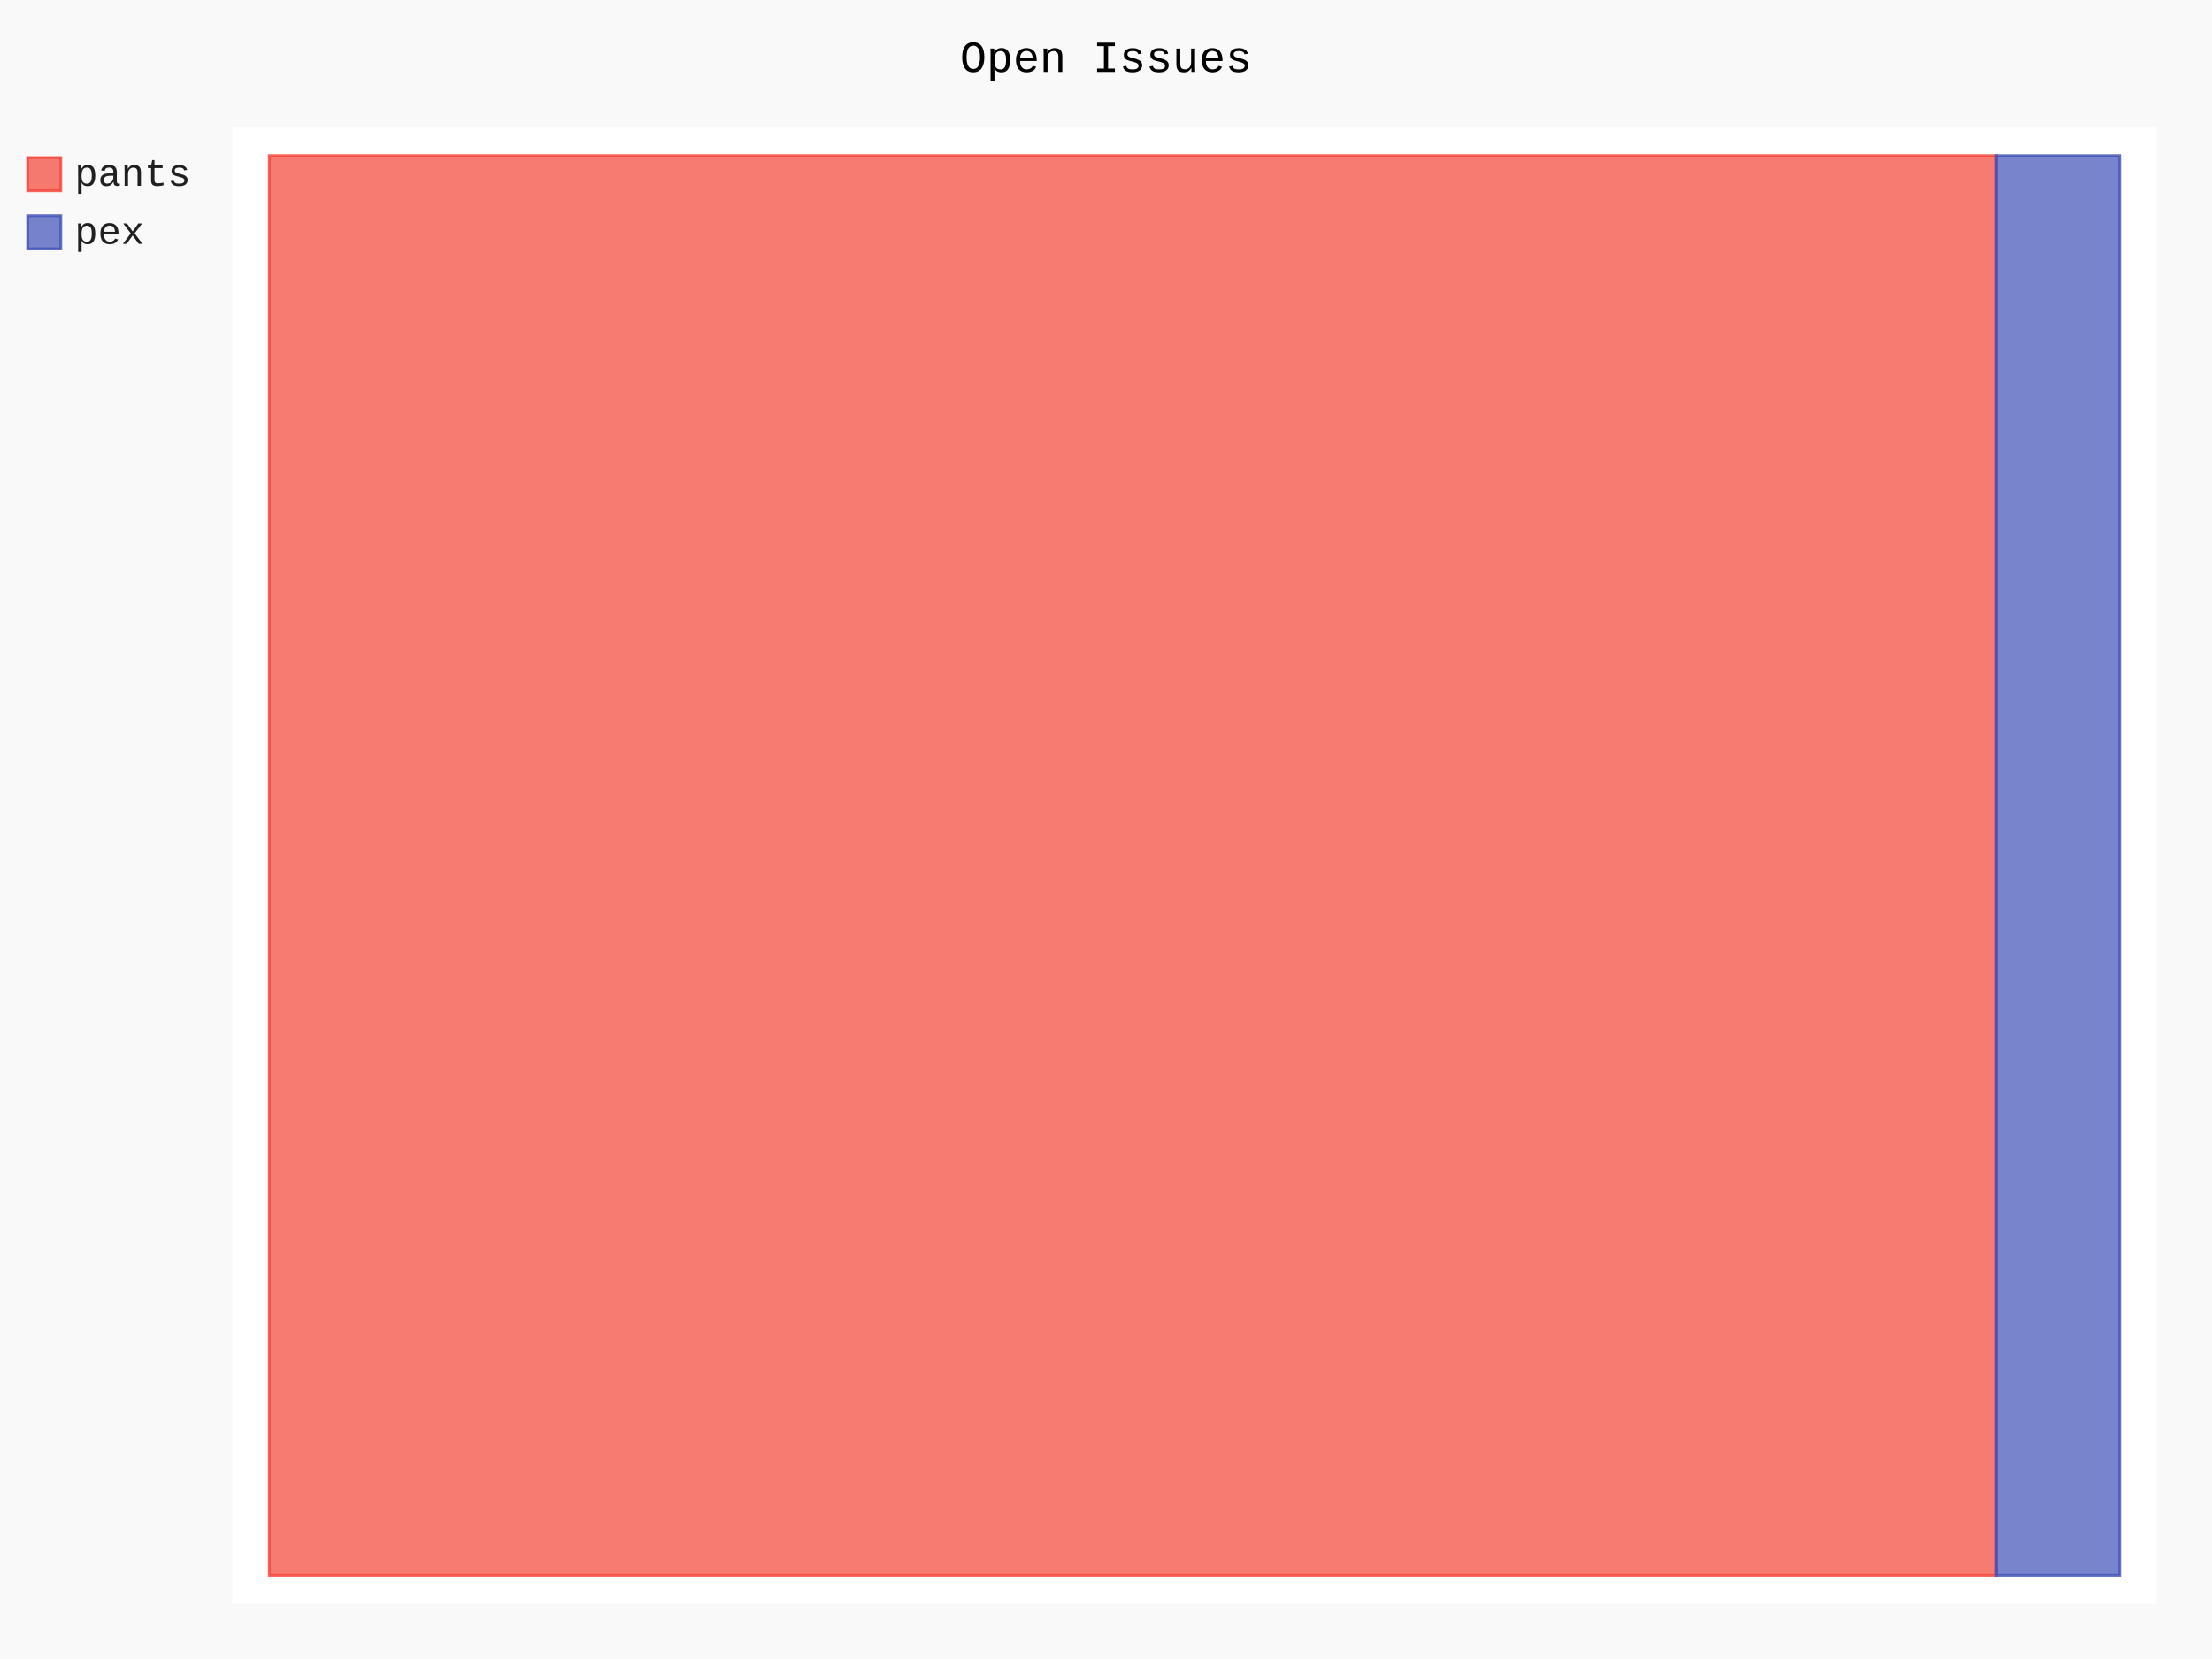
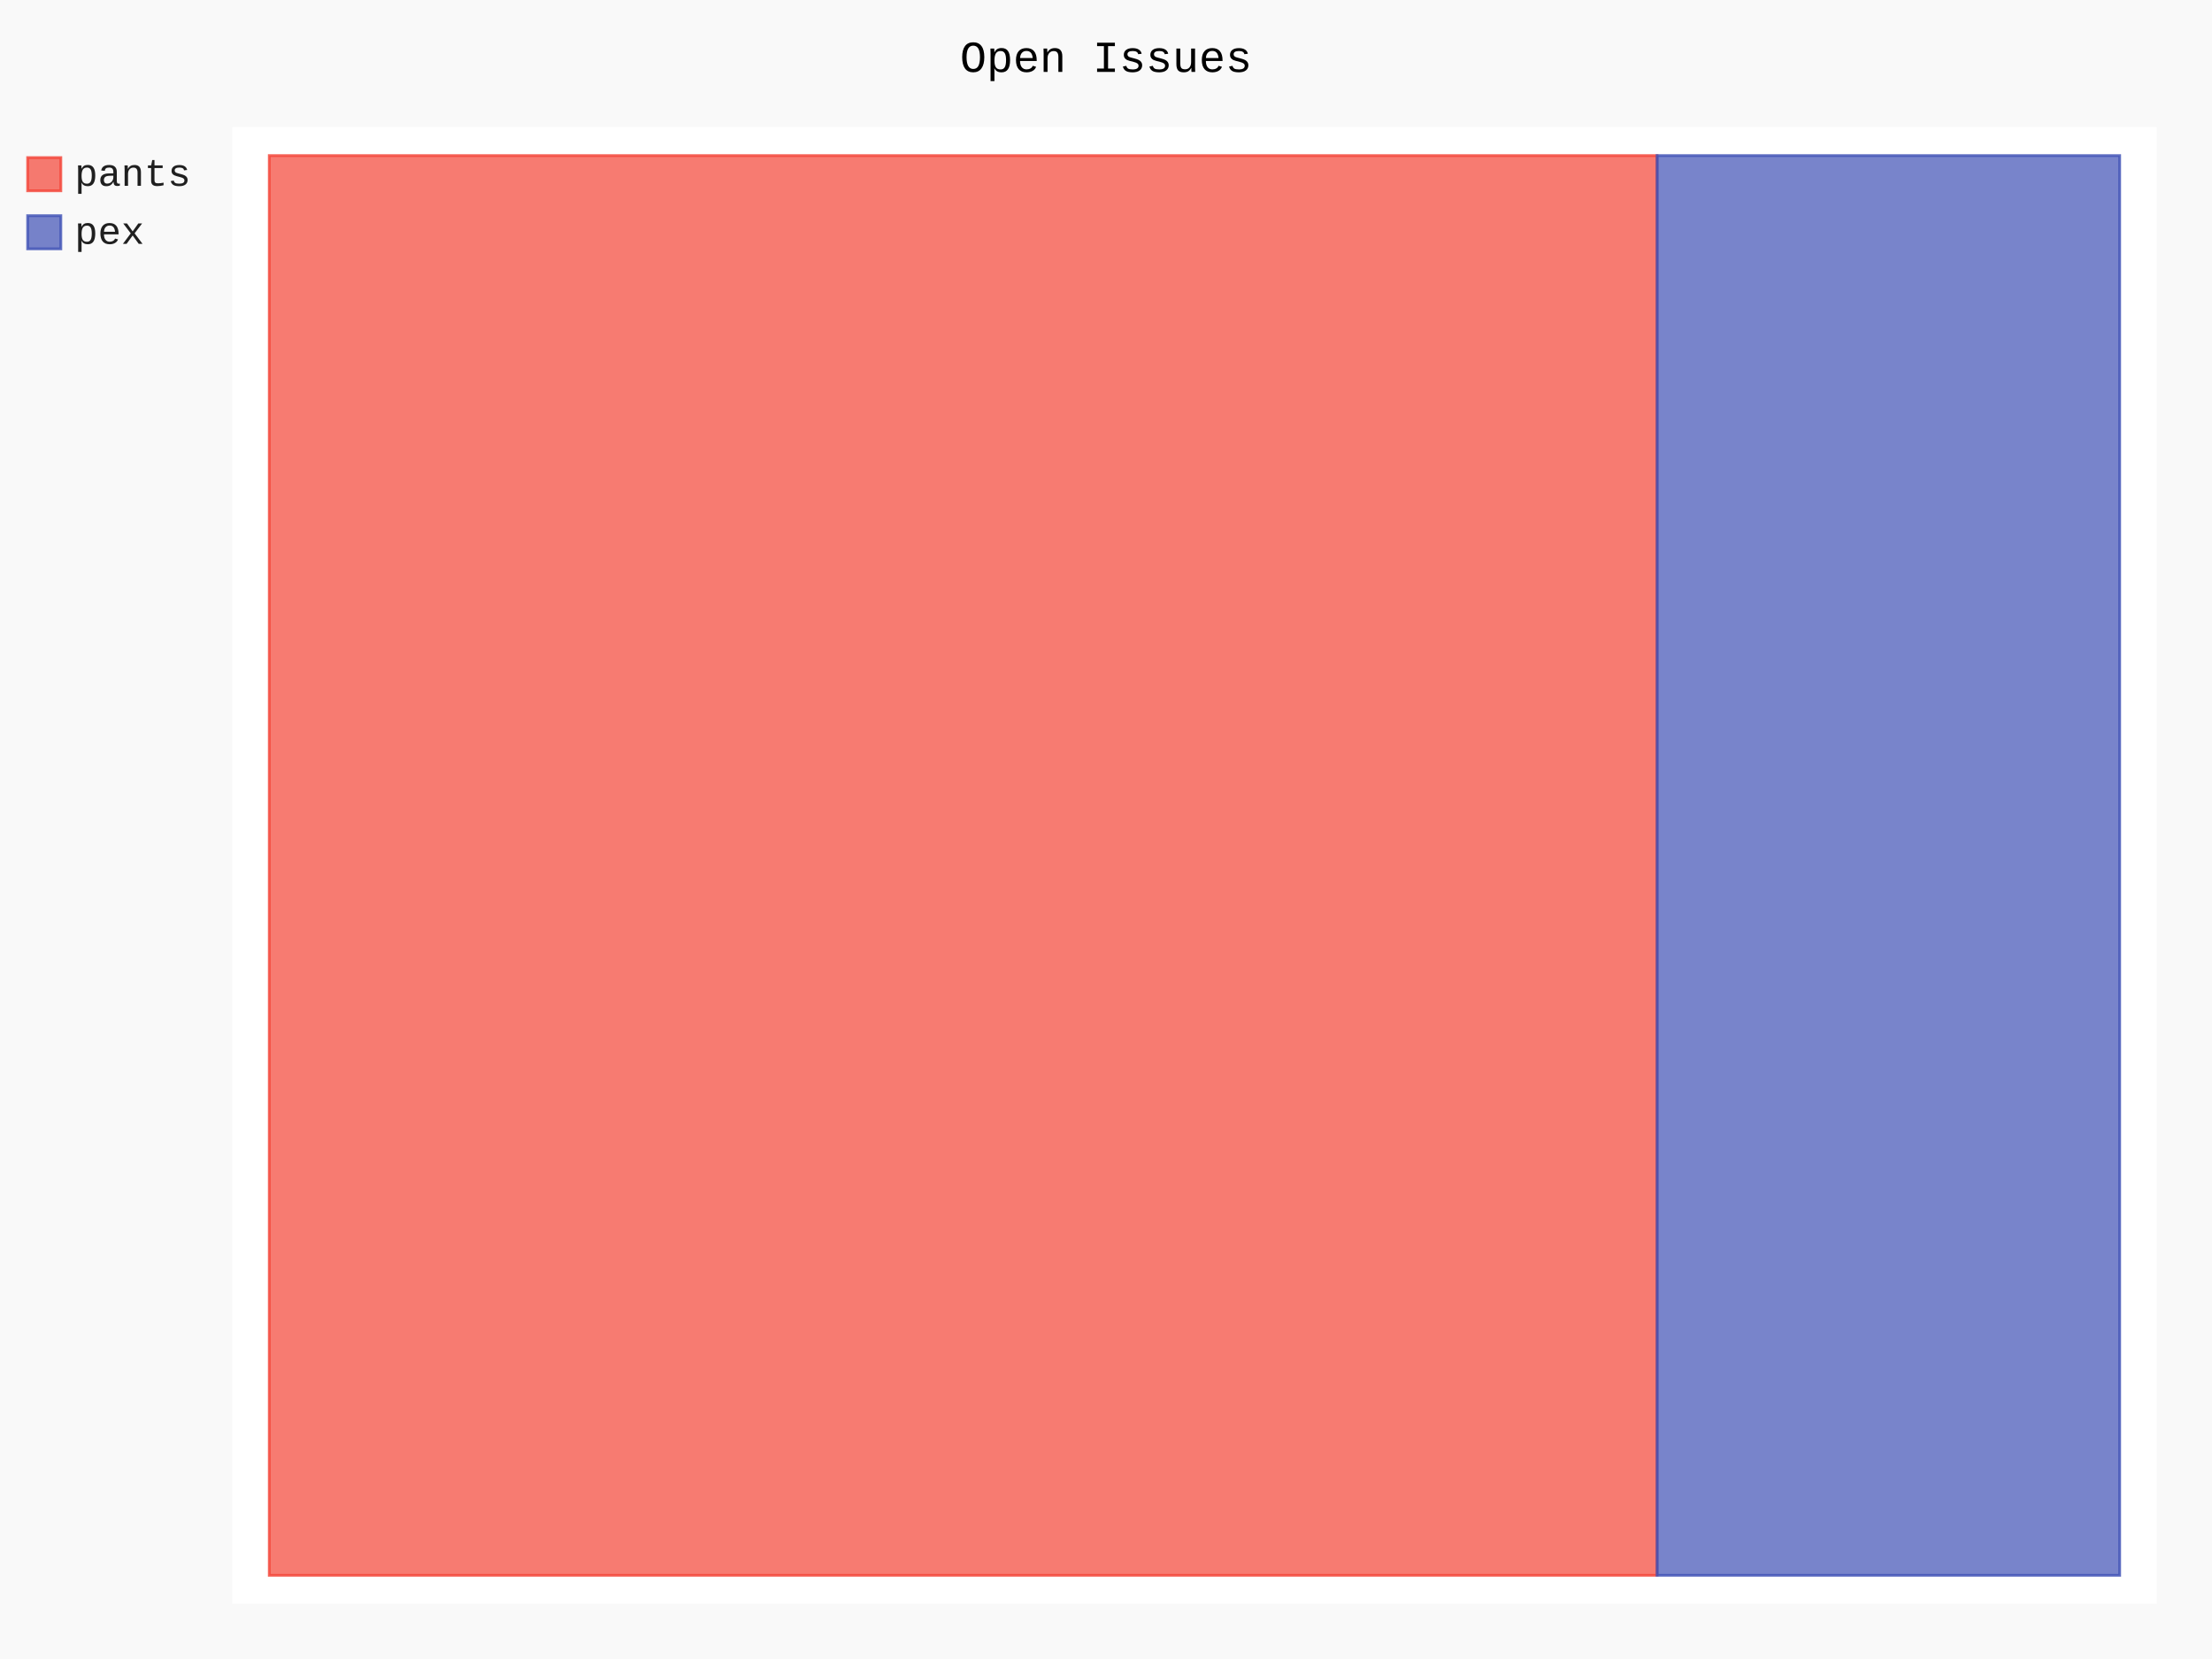
- <svg xmlns="http://www.w3.org/2000/svg" id="chart-2f142b53-2a4a-4bb3-ae30-cfeb83d09d6d" class="pygal-chart" viewBox="0 0 800 600">
+ <svg xmlns="http://www.w3.org/2000/svg" id="chart-9dc3bb22-aa3b-41d6-9880-0508a868ee2d" class="pygal-chart" viewBox="0 0 800 600">
  <defs>
-     <style type="text/css">#chart-2f142b53-2a4a-4bb3-ae30-cfeb83d09d6d{-webkit-user-select:none;-webkit-font-smoothing:antialiased;font-family:Consolas,"Liberation Mono",Menlo,Courier,monospace}#chart-2f142b53-2a4a-4bb3-ae30-cfeb83d09d6d .title{font-family:Consolas,"Liberation Mono",Menlo,Courier,monospace;font-size:16px}#chart-2f142b53-2a4a-4bb3-ae30-cfeb83d09d6d .legends .legend text{font-family:Consolas,"Liberation Mono",Menlo,Courier,monospace;font-size:14px}#chart-2f142b53-2a4a-4bb3-ae30-cfeb83d09d6d .axis text{font-family:Consolas,"Liberation Mono",Menlo,Courier,monospace;font-size:10px}#chart-2f142b53-2a4a-4bb3-ae30-cfeb83d09d6d .axis text.major{font-family:Consolas,"Liberation Mono",Menlo,Courier,monospace;font-size:10px}#chart-2f142b53-2a4a-4bb3-ae30-cfeb83d09d6d .text-overlay text.value{font-family:Consolas,"Liberation Mono",Menlo,Courier,monospace;font-size:16px}#chart-2f142b53-2a4a-4bb3-ae30-cfeb83d09d6d .text-overlay text.label{font-family:Consolas,"Liberation Mono",Menlo,Courier,monospace;font-size:10px}#chart-2f142b53-2a4a-4bb3-ae30-cfeb83d09d6d .tooltip{font-family:Consolas,"Liberation Mono",Menlo,Courier,monospace;font-size:14px}#chart-2f142b53-2a4a-4bb3-ae30-cfeb83d09d6d text.no_data{font-family:Consolas,"Liberation Mono",Menlo,Courier,monospace;font-size:64px}
- #chart-2f142b53-2a4a-4bb3-ae30-cfeb83d09d6d{background-color:rgba(249,249,249,1)}#chart-2f142b53-2a4a-4bb3-ae30-cfeb83d09d6d path,#chart-2f142b53-2a4a-4bb3-ae30-cfeb83d09d6d line,#chart-2f142b53-2a4a-4bb3-ae30-cfeb83d09d6d rect,#chart-2f142b53-2a4a-4bb3-ae30-cfeb83d09d6d circle{-webkit-transition:150ms;-moz-transition:150ms;transition:150ms}#chart-2f142b53-2a4a-4bb3-ae30-cfeb83d09d6d .graph &gt; .background{fill:rgba(249,249,249,1)}#chart-2f142b53-2a4a-4bb3-ae30-cfeb83d09d6d .plot &gt; .background{fill:rgba(255,255,255,1)}#chart-2f142b53-2a4a-4bb3-ae30-cfeb83d09d6d .graph{fill:rgba(0,0,0,.87)}#chart-2f142b53-2a4a-4bb3-ae30-cfeb83d09d6d text.no_data{fill:rgba(0,0,0,1)}#chart-2f142b53-2a4a-4bb3-ae30-cfeb83d09d6d .title{fill:rgba(0,0,0,1)}#chart-2f142b53-2a4a-4bb3-ae30-cfeb83d09d6d .legends .legend text{fill:rgba(0,0,0,.87)}#chart-2f142b53-2a4a-4bb3-ae30-cfeb83d09d6d .legends .legend:hover text{fill:rgba(0,0,0,1)}#chart-2f142b53-2a4a-4bb3-ae30-cfeb83d09d6d .axis .line{stroke:rgba(0,0,0,1)}#chart-2f142b53-2a4a-4bb3-ae30-cfeb83d09d6d .axis .guide.line{stroke:rgba(0,0,0,.54)}#chart-2f142b53-2a4a-4bb3-ae30-cfeb83d09d6d .axis .major.line{stroke:rgba(0,0,0,.87)}#chart-2f142b53-2a4a-4bb3-ae30-cfeb83d09d6d .axis text.major{fill:rgba(0,0,0,1)}#chart-2f142b53-2a4a-4bb3-ae30-cfeb83d09d6d .axis.y .guides:hover .guide.line,#chart-2f142b53-2a4a-4bb3-ae30-cfeb83d09d6d .line-graph .axis.x .guides:hover .guide.line,#chart-2f142b53-2a4a-4bb3-ae30-cfeb83d09d6d .stackedline-graph .axis.x .guides:hover .guide.line,#chart-2f142b53-2a4a-4bb3-ae30-cfeb83d09d6d .xy-graph .axis.x .guides:hover .guide.line{stroke:rgba(0,0,0,1)}#chart-2f142b53-2a4a-4bb3-ae30-cfeb83d09d6d .axis .guides:hover text{fill:rgba(0,0,0,1)}#chart-2f142b53-2a4a-4bb3-ae30-cfeb83d09d6d .reactive{fill-opacity:.7;stroke-opacity:.8;stroke-width:1}#chart-2f142b53-2a4a-4bb3-ae30-cfeb83d09d6d .ci{stroke:rgba(0,0,0,.87)}#chart-2f142b53-2a4a-4bb3-ae30-cfeb83d09d6d .reactive.active,#chart-2f142b53-2a4a-4bb3-ae30-cfeb83d09d6d .active .reactive{fill-opacity:.8;stroke-opacity:.9;stroke-width:4}#chart-2f142b53-2a4a-4bb3-ae30-cfeb83d09d6d .ci .reactive.active{stroke-width:1.5}#chart-2f142b53-2a4a-4bb3-ae30-cfeb83d09d6d .series text{fill:rgba(0,0,0,1)}#chart-2f142b53-2a4a-4bb3-ae30-cfeb83d09d6d .tooltip rect{fill:rgba(255,255,255,1);stroke:rgba(0,0,0,1);-webkit-transition:opacity 150ms;-moz-transition:opacity 150ms;transition:opacity 150ms}#chart-2f142b53-2a4a-4bb3-ae30-cfeb83d09d6d .tooltip .label{fill:rgba(0,0,0,.87)}#chart-2f142b53-2a4a-4bb3-ae30-cfeb83d09d6d .tooltip .label{fill:rgba(0,0,0,.87)}#chart-2f142b53-2a4a-4bb3-ae30-cfeb83d09d6d .tooltip .legend{font-size:.8em;fill:rgba(0,0,0,.54)}#chart-2f142b53-2a4a-4bb3-ae30-cfeb83d09d6d .tooltip .x_label{font-size:.6em;fill:rgba(0,0,0,1)}#chart-2f142b53-2a4a-4bb3-ae30-cfeb83d09d6d .tooltip .xlink{font-size:.5em;text-decoration:underline}#chart-2f142b53-2a4a-4bb3-ae30-cfeb83d09d6d .tooltip .value{font-size:1.5em}#chart-2f142b53-2a4a-4bb3-ae30-cfeb83d09d6d .bound{font-size:.5em}#chart-2f142b53-2a4a-4bb3-ae30-cfeb83d09d6d .max-value{font-size:.75em;fill:rgba(0,0,0,.54)}#chart-2f142b53-2a4a-4bb3-ae30-cfeb83d09d6d .map-element{fill:rgba(255,255,255,1);stroke:rgba(0,0,0,.54) !important}#chart-2f142b53-2a4a-4bb3-ae30-cfeb83d09d6d .map-element .reactive{fill-opacity:inherit;stroke-opacity:inherit}#chart-2f142b53-2a4a-4bb3-ae30-cfeb83d09d6d .color-0,#chart-2f142b53-2a4a-4bb3-ae30-cfeb83d09d6d .color-0 a:visited{stroke:#F44336;fill:#F44336}#chart-2f142b53-2a4a-4bb3-ae30-cfeb83d09d6d .color-1,#chart-2f142b53-2a4a-4bb3-ae30-cfeb83d09d6d .color-1 a:visited{stroke:#3F51B5;fill:#3F51B5}#chart-2f142b53-2a4a-4bb3-ae30-cfeb83d09d6d .text-overlay .color-0 text{fill:black}#chart-2f142b53-2a4a-4bb3-ae30-cfeb83d09d6d .text-overlay .color-1 text{fill:black}
- #chart-2f142b53-2a4a-4bb3-ae30-cfeb83d09d6d text.no_data{text-anchor:middle}#chart-2f142b53-2a4a-4bb3-ae30-cfeb83d09d6d .guide.line{fill:none}#chart-2f142b53-2a4a-4bb3-ae30-cfeb83d09d6d .centered{text-anchor:middle}#chart-2f142b53-2a4a-4bb3-ae30-cfeb83d09d6d .title{text-anchor:middle}#chart-2f142b53-2a4a-4bb3-ae30-cfeb83d09d6d .legends .legend text{fill-opacity:1}#chart-2f142b53-2a4a-4bb3-ae30-cfeb83d09d6d .axis.x text{text-anchor:middle}#chart-2f142b53-2a4a-4bb3-ae30-cfeb83d09d6d .axis.x:not(.web) text[transform]{text-anchor:start}#chart-2f142b53-2a4a-4bb3-ae30-cfeb83d09d6d .axis.x:not(.web) text[transform].backwards{text-anchor:end}#chart-2f142b53-2a4a-4bb3-ae30-cfeb83d09d6d .axis.y text{text-anchor:end}#chart-2f142b53-2a4a-4bb3-ae30-cfeb83d09d6d .axis.y text[transform].backwards{text-anchor:start}#chart-2f142b53-2a4a-4bb3-ae30-cfeb83d09d6d .axis.y2 text{text-anchor:start}#chart-2f142b53-2a4a-4bb3-ae30-cfeb83d09d6d .axis.y2 text[transform].backwards{text-anchor:end}#chart-2f142b53-2a4a-4bb3-ae30-cfeb83d09d6d .axis .guide.line{stroke-dasharray:4,4;stroke:black}#chart-2f142b53-2a4a-4bb3-ae30-cfeb83d09d6d .axis .major.guide.line{stroke-dasharray:6,6;stroke:black}#chart-2f142b53-2a4a-4bb3-ae30-cfeb83d09d6d .horizontal .axis.y .guide.line,#chart-2f142b53-2a4a-4bb3-ae30-cfeb83d09d6d .horizontal .axis.y2 .guide.line,#chart-2f142b53-2a4a-4bb3-ae30-cfeb83d09d6d .vertical .axis.x .guide.line{opacity:0}#chart-2f142b53-2a4a-4bb3-ae30-cfeb83d09d6d .horizontal .axis.always_show .guide.line,#chart-2f142b53-2a4a-4bb3-ae30-cfeb83d09d6d .vertical .axis.always_show .guide.line{opacity:1 !important}#chart-2f142b53-2a4a-4bb3-ae30-cfeb83d09d6d .axis.y .guides:hover .guide.line,#chart-2f142b53-2a4a-4bb3-ae30-cfeb83d09d6d .axis.y2 .guides:hover .guide.line,#chart-2f142b53-2a4a-4bb3-ae30-cfeb83d09d6d .axis.x .guides:hover .guide.line{opacity:1}#chart-2f142b53-2a4a-4bb3-ae30-cfeb83d09d6d .axis .guides:hover text{opacity:1}#chart-2f142b53-2a4a-4bb3-ae30-cfeb83d09d6d .nofill{fill:none}#chart-2f142b53-2a4a-4bb3-ae30-cfeb83d09d6d .subtle-fill{fill-opacity:.2}#chart-2f142b53-2a4a-4bb3-ae30-cfeb83d09d6d .dot{stroke-width:1px;fill-opacity:1;stroke-opacity:1}#chart-2f142b53-2a4a-4bb3-ae30-cfeb83d09d6d .dot.active{stroke-width:5px}#chart-2f142b53-2a4a-4bb3-ae30-cfeb83d09d6d .dot.negative{fill:transparent}#chart-2f142b53-2a4a-4bb3-ae30-cfeb83d09d6d text,#chart-2f142b53-2a4a-4bb3-ae30-cfeb83d09d6d tspan{stroke:none !important}#chart-2f142b53-2a4a-4bb3-ae30-cfeb83d09d6d .series text.active{opacity:1}#chart-2f142b53-2a4a-4bb3-ae30-cfeb83d09d6d .tooltip rect{fill-opacity:.95;stroke-width:.5}#chart-2f142b53-2a4a-4bb3-ae30-cfeb83d09d6d .tooltip text{fill-opacity:1}#chart-2f142b53-2a4a-4bb3-ae30-cfeb83d09d6d .showable{visibility:hidden}#chart-2f142b53-2a4a-4bb3-ae30-cfeb83d09d6d .showable.shown{visibility:visible}#chart-2f142b53-2a4a-4bb3-ae30-cfeb83d09d6d .gauge-background{fill:rgba(229,229,229,1);stroke:none}#chart-2f142b53-2a4a-4bb3-ae30-cfeb83d09d6d .bg-lines{stroke:rgba(249,249,249,1);stroke-width:2px}</style>
+     <style type="text/css">#chart-9dc3bb22-aa3b-41d6-9880-0508a868ee2d{-webkit-user-select:none;-webkit-font-smoothing:antialiased;font-family:Consolas,"Liberation Mono",Menlo,Courier,monospace}#chart-9dc3bb22-aa3b-41d6-9880-0508a868ee2d .title{font-family:Consolas,"Liberation Mono",Menlo,Courier,monospace;font-size:16px}#chart-9dc3bb22-aa3b-41d6-9880-0508a868ee2d .legends .legend text{font-family:Consolas,"Liberation Mono",Menlo,Courier,monospace;font-size:14px}#chart-9dc3bb22-aa3b-41d6-9880-0508a868ee2d .axis text{font-family:Consolas,"Liberation Mono",Menlo,Courier,monospace;font-size:10px}#chart-9dc3bb22-aa3b-41d6-9880-0508a868ee2d .axis text.major{font-family:Consolas,"Liberation Mono",Menlo,Courier,monospace;font-size:10px}#chart-9dc3bb22-aa3b-41d6-9880-0508a868ee2d .text-overlay text.value{font-family:Consolas,"Liberation Mono",Menlo,Courier,monospace;font-size:16px}#chart-9dc3bb22-aa3b-41d6-9880-0508a868ee2d .text-overlay text.label{font-family:Consolas,"Liberation Mono",Menlo,Courier,monospace;font-size:10px}#chart-9dc3bb22-aa3b-41d6-9880-0508a868ee2d .tooltip{font-family:Consolas,"Liberation Mono",Menlo,Courier,monospace;font-size:14px}#chart-9dc3bb22-aa3b-41d6-9880-0508a868ee2d text.no_data{font-family:Consolas,"Liberation Mono",Menlo,Courier,monospace;font-size:64px}
+ #chart-9dc3bb22-aa3b-41d6-9880-0508a868ee2d{background-color:rgba(249,249,249,1)}#chart-9dc3bb22-aa3b-41d6-9880-0508a868ee2d path,#chart-9dc3bb22-aa3b-41d6-9880-0508a868ee2d line,#chart-9dc3bb22-aa3b-41d6-9880-0508a868ee2d rect,#chart-9dc3bb22-aa3b-41d6-9880-0508a868ee2d circle{-webkit-transition:150ms;-moz-transition:150ms;transition:150ms}#chart-9dc3bb22-aa3b-41d6-9880-0508a868ee2d .graph &gt; .background{fill:rgba(249,249,249,1)}#chart-9dc3bb22-aa3b-41d6-9880-0508a868ee2d .plot &gt; .background{fill:rgba(255,255,255,1)}#chart-9dc3bb22-aa3b-41d6-9880-0508a868ee2d .graph{fill:rgba(0,0,0,.87)}#chart-9dc3bb22-aa3b-41d6-9880-0508a868ee2d text.no_data{fill:rgba(0,0,0,1)}#chart-9dc3bb22-aa3b-41d6-9880-0508a868ee2d .title{fill:rgba(0,0,0,1)}#chart-9dc3bb22-aa3b-41d6-9880-0508a868ee2d .legends .legend text{fill:rgba(0,0,0,.87)}#chart-9dc3bb22-aa3b-41d6-9880-0508a868ee2d .legends .legend:hover text{fill:rgba(0,0,0,1)}#chart-9dc3bb22-aa3b-41d6-9880-0508a868ee2d .axis .line{stroke:rgba(0,0,0,1)}#chart-9dc3bb22-aa3b-41d6-9880-0508a868ee2d .axis .guide.line{stroke:rgba(0,0,0,.54)}#chart-9dc3bb22-aa3b-41d6-9880-0508a868ee2d .axis .major.line{stroke:rgba(0,0,0,.87)}#chart-9dc3bb22-aa3b-41d6-9880-0508a868ee2d .axis text.major{fill:rgba(0,0,0,1)}#chart-9dc3bb22-aa3b-41d6-9880-0508a868ee2d .axis.y .guides:hover .guide.line,#chart-9dc3bb22-aa3b-41d6-9880-0508a868ee2d .line-graph .axis.x .guides:hover .guide.line,#chart-9dc3bb22-aa3b-41d6-9880-0508a868ee2d .stackedline-graph .axis.x .guides:hover .guide.line,#chart-9dc3bb22-aa3b-41d6-9880-0508a868ee2d .xy-graph .axis.x .guides:hover .guide.line{stroke:rgba(0,0,0,1)}#chart-9dc3bb22-aa3b-41d6-9880-0508a868ee2d .axis .guides:hover text{fill:rgba(0,0,0,1)}#chart-9dc3bb22-aa3b-41d6-9880-0508a868ee2d .reactive{fill-opacity:.7;stroke-opacity:.8;stroke-width:1}#chart-9dc3bb22-aa3b-41d6-9880-0508a868ee2d .ci{stroke:rgba(0,0,0,.87)}#chart-9dc3bb22-aa3b-41d6-9880-0508a868ee2d .reactive.active,#chart-9dc3bb22-aa3b-41d6-9880-0508a868ee2d .active .reactive{fill-opacity:.8;stroke-opacity:.9;stroke-width:4}#chart-9dc3bb22-aa3b-41d6-9880-0508a868ee2d .ci .reactive.active{stroke-width:1.5}#chart-9dc3bb22-aa3b-41d6-9880-0508a868ee2d .series text{fill:rgba(0,0,0,1)}#chart-9dc3bb22-aa3b-41d6-9880-0508a868ee2d .tooltip rect{fill:rgba(255,255,255,1);stroke:rgba(0,0,0,1);-webkit-transition:opacity 150ms;-moz-transition:opacity 150ms;transition:opacity 150ms}#chart-9dc3bb22-aa3b-41d6-9880-0508a868ee2d .tooltip .label{fill:rgba(0,0,0,.87)}#chart-9dc3bb22-aa3b-41d6-9880-0508a868ee2d .tooltip .label{fill:rgba(0,0,0,.87)}#chart-9dc3bb22-aa3b-41d6-9880-0508a868ee2d .tooltip .legend{font-size:.8em;fill:rgba(0,0,0,.54)}#chart-9dc3bb22-aa3b-41d6-9880-0508a868ee2d .tooltip .x_label{font-size:.6em;fill:rgba(0,0,0,1)}#chart-9dc3bb22-aa3b-41d6-9880-0508a868ee2d .tooltip .xlink{font-size:.5em;text-decoration:underline}#chart-9dc3bb22-aa3b-41d6-9880-0508a868ee2d .tooltip .value{font-size:1.5em}#chart-9dc3bb22-aa3b-41d6-9880-0508a868ee2d .bound{font-size:.5em}#chart-9dc3bb22-aa3b-41d6-9880-0508a868ee2d .max-value{font-size:.75em;fill:rgba(0,0,0,.54)}#chart-9dc3bb22-aa3b-41d6-9880-0508a868ee2d .map-element{fill:rgba(255,255,255,1);stroke:rgba(0,0,0,.54) !important}#chart-9dc3bb22-aa3b-41d6-9880-0508a868ee2d .map-element .reactive{fill-opacity:inherit;stroke-opacity:inherit}#chart-9dc3bb22-aa3b-41d6-9880-0508a868ee2d .color-0,#chart-9dc3bb22-aa3b-41d6-9880-0508a868ee2d .color-0 a:visited{stroke:#F44336;fill:#F44336}#chart-9dc3bb22-aa3b-41d6-9880-0508a868ee2d .color-1,#chart-9dc3bb22-aa3b-41d6-9880-0508a868ee2d .color-1 a:visited{stroke:#3F51B5;fill:#3F51B5}#chart-9dc3bb22-aa3b-41d6-9880-0508a868ee2d .text-overlay .color-0 text{fill:black}#chart-9dc3bb22-aa3b-41d6-9880-0508a868ee2d .text-overlay .color-1 text{fill:black}
+ #chart-9dc3bb22-aa3b-41d6-9880-0508a868ee2d text.no_data{text-anchor:middle}#chart-9dc3bb22-aa3b-41d6-9880-0508a868ee2d .guide.line{fill:none}#chart-9dc3bb22-aa3b-41d6-9880-0508a868ee2d .centered{text-anchor:middle}#chart-9dc3bb22-aa3b-41d6-9880-0508a868ee2d .title{text-anchor:middle}#chart-9dc3bb22-aa3b-41d6-9880-0508a868ee2d .legends .legend text{fill-opacity:1}#chart-9dc3bb22-aa3b-41d6-9880-0508a868ee2d .axis.x text{text-anchor:middle}#chart-9dc3bb22-aa3b-41d6-9880-0508a868ee2d .axis.x:not(.web) text[transform]{text-anchor:start}#chart-9dc3bb22-aa3b-41d6-9880-0508a868ee2d .axis.x:not(.web) text[transform].backwards{text-anchor:end}#chart-9dc3bb22-aa3b-41d6-9880-0508a868ee2d .axis.y text{text-anchor:end}#chart-9dc3bb22-aa3b-41d6-9880-0508a868ee2d .axis.y text[transform].backwards{text-anchor:start}#chart-9dc3bb22-aa3b-41d6-9880-0508a868ee2d .axis.y2 text{text-anchor:start}#chart-9dc3bb22-aa3b-41d6-9880-0508a868ee2d .axis.y2 text[transform].backwards{text-anchor:end}#chart-9dc3bb22-aa3b-41d6-9880-0508a868ee2d .axis .guide.line{stroke-dasharray:4,4;stroke:black}#chart-9dc3bb22-aa3b-41d6-9880-0508a868ee2d .axis .major.guide.line{stroke-dasharray:6,6;stroke:black}#chart-9dc3bb22-aa3b-41d6-9880-0508a868ee2d .horizontal .axis.y .guide.line,#chart-9dc3bb22-aa3b-41d6-9880-0508a868ee2d .horizontal .axis.y2 .guide.line,#chart-9dc3bb22-aa3b-41d6-9880-0508a868ee2d .vertical .axis.x .guide.line{opacity:0}#chart-9dc3bb22-aa3b-41d6-9880-0508a868ee2d .horizontal .axis.always_show .guide.line,#chart-9dc3bb22-aa3b-41d6-9880-0508a868ee2d .vertical .axis.always_show .guide.line{opacity:1 !important}#chart-9dc3bb22-aa3b-41d6-9880-0508a868ee2d .axis.y .guides:hover .guide.line,#chart-9dc3bb22-aa3b-41d6-9880-0508a868ee2d .axis.y2 .guides:hover .guide.line,#chart-9dc3bb22-aa3b-41d6-9880-0508a868ee2d .axis.x .guides:hover .guide.line{opacity:1}#chart-9dc3bb22-aa3b-41d6-9880-0508a868ee2d .axis .guides:hover text{opacity:1}#chart-9dc3bb22-aa3b-41d6-9880-0508a868ee2d .nofill{fill:none}#chart-9dc3bb22-aa3b-41d6-9880-0508a868ee2d .subtle-fill{fill-opacity:.2}#chart-9dc3bb22-aa3b-41d6-9880-0508a868ee2d .dot{stroke-width:1px;fill-opacity:1;stroke-opacity:1}#chart-9dc3bb22-aa3b-41d6-9880-0508a868ee2d .dot.active{stroke-width:5px}#chart-9dc3bb22-aa3b-41d6-9880-0508a868ee2d .dot.negative{fill:transparent}#chart-9dc3bb22-aa3b-41d6-9880-0508a868ee2d text,#chart-9dc3bb22-aa3b-41d6-9880-0508a868ee2d tspan{stroke:none !important}#chart-9dc3bb22-aa3b-41d6-9880-0508a868ee2d .series text.active{opacity:1}#chart-9dc3bb22-aa3b-41d6-9880-0508a868ee2d .tooltip rect{fill-opacity:.95;stroke-width:.5}#chart-9dc3bb22-aa3b-41d6-9880-0508a868ee2d .tooltip text{fill-opacity:1}#chart-9dc3bb22-aa3b-41d6-9880-0508a868ee2d .showable{visibility:hidden}#chart-9dc3bb22-aa3b-41d6-9880-0508a868ee2d .showable.shown{visibility:visible}#chart-9dc3bb22-aa3b-41d6-9880-0508a868ee2d .gauge-background{fill:rgba(229,229,229,1);stroke:none}#chart-9dc3bb22-aa3b-41d6-9880-0508a868ee2d .bg-lines{stroke:rgba(249,249,249,1);stroke-width:2px}</style>
  </defs>
  <g class="graph treemap-graph vertical">
    <rect x="0" y="0" width="800" height="600" class="background" />
    <g transform="translate(84, 46)" class="plot">
      <rect x="0" y="0" width="696.0" height="534" class="background" />
      <g class="series serie-0 color-0">
        <g class="rects">
          <g class="rect">
-             <rect x="13.385" y="10.269" width="624.615" height="513.462" class="rect reactive tooltip-trigger" />
+             <rect x="13.385" y="10.269" width="501.923" height="513.462" class="rect reactive tooltip-trigger" />
          </g>
        </g>
      </g>
      <g class="series serie-1 color-1">
        <g class="rects">
          <g class="rect">
-             <rect x="638.0" y="10.269" width="44.615" height="513.462" class="rect reactive tooltip-trigger" />
+             <rect x="515.308" y="10.269" width="167.308" height="513.462" class="rect reactive tooltip-trigger" />
          </g>
        </g>
      </g>
    </g>
    <g class="titles">
      <text x="400.0" y="26" class="title plot_title">Open Issues</text>
    </g>
    <g transform="translate(84, 46)" class="plot overlay">
      <g class="series serie-0 color-0" />
      <g class="series serie-1 color-1" />
    </g>
    <g transform="translate(84, 46)" class="plot text-overlay">
      <g class="series serie-0 color-0" />
      <g class="series serie-1 color-1" />
    </g>
    <g transform="translate(84, 46)" class="plot tooltip-overlay">
      <g transform="translate(0 0)" style="opacity: 0" class="tooltip">
        <rect rx="0" ry="0" width="0" height="0" class="tooltip-box" />
        <g class="text" />
      </g>
    </g>
    <g transform="translate(10, 56)" class="legends">
      <g id="activate-serie-0" class="legend reactive activate-serie">
        <rect x="0.0" y="1.0" width="12" height="12" class="color-0 reactive" />
        <text x="17.0" y="11.2">pants</text>
      </g>
      <g id="activate-serie-1" class="legend reactive activate-serie">
        <rect x="0.0" y="22.0" width="12" height="12" class="color-1 reactive" />
        <text x="17.0" y="32.2">pex</text>
      </g>
    </g>
    <g transform="translate(790, 56)" class="legends" />
  </g>
</svg>
